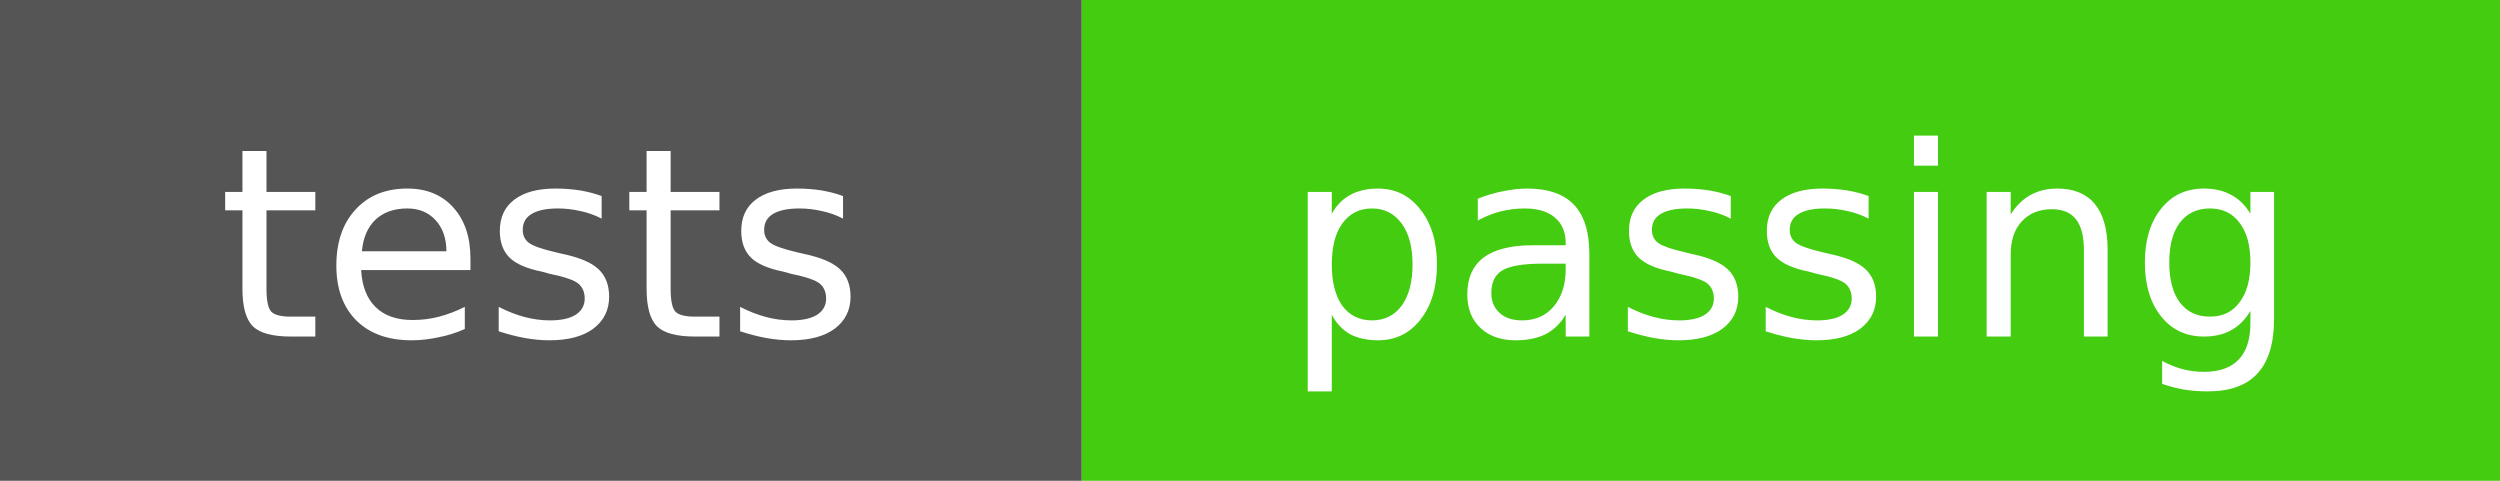
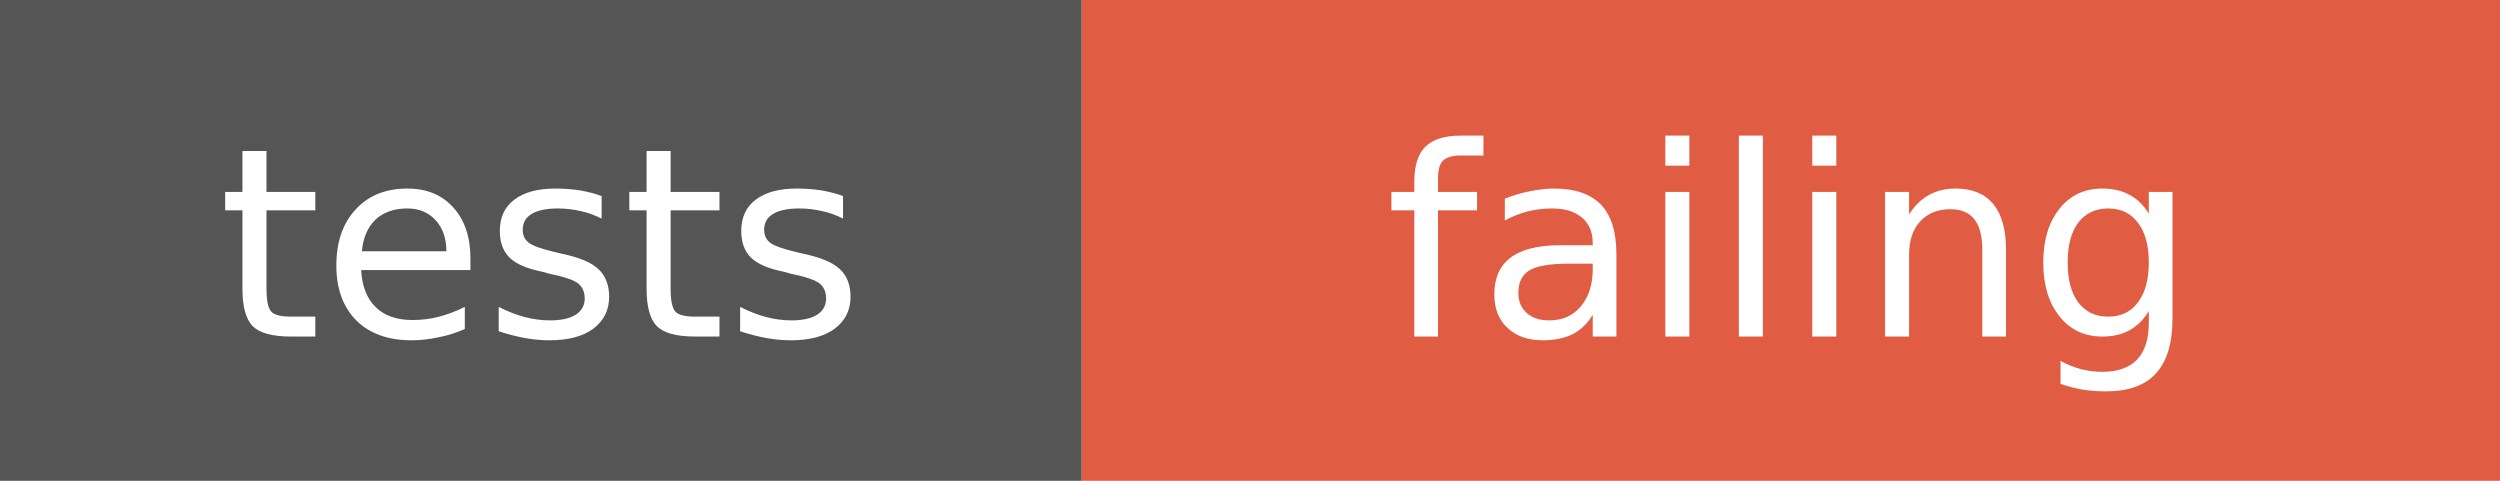
- <svg xmlns="http://www.w3.org/2000/svg" width="104" height="20" role="img" aria-label="tests: passing">
+ <svg xmlns="http://www.w3.org/2000/svg" width="104" height="20" role="img" aria-label="tests: failing">
  <rect width="45" height="20" fill="#555" />
-   <rect x="45" width="59" height="20" fill="#4c1" />
+   <rect x="45" width="59" height="20" fill="#e05d44" />
  <g fill="#fff" text-anchor="middle" font-family="DejaVu Sans,Verdana,Geneva,sans-serif" font-size="11">
    <text x="22.5" y="14">tests</text>
-     <text x="74.5" y="14">passing</text>
+     <text x="74.5" y="14">failing</text>
  </g>
</svg>
